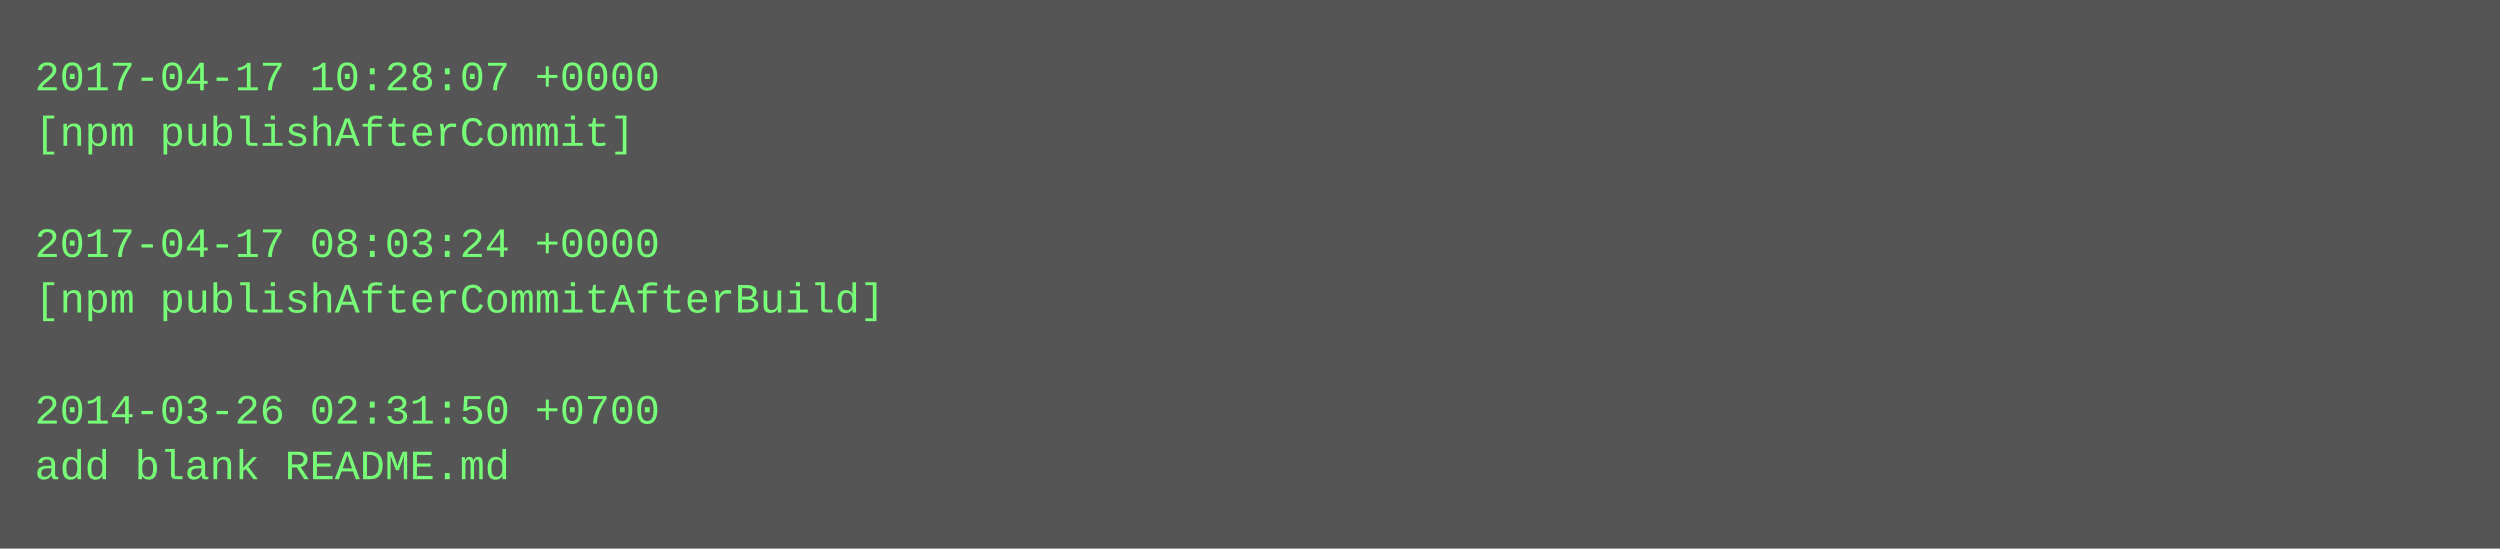
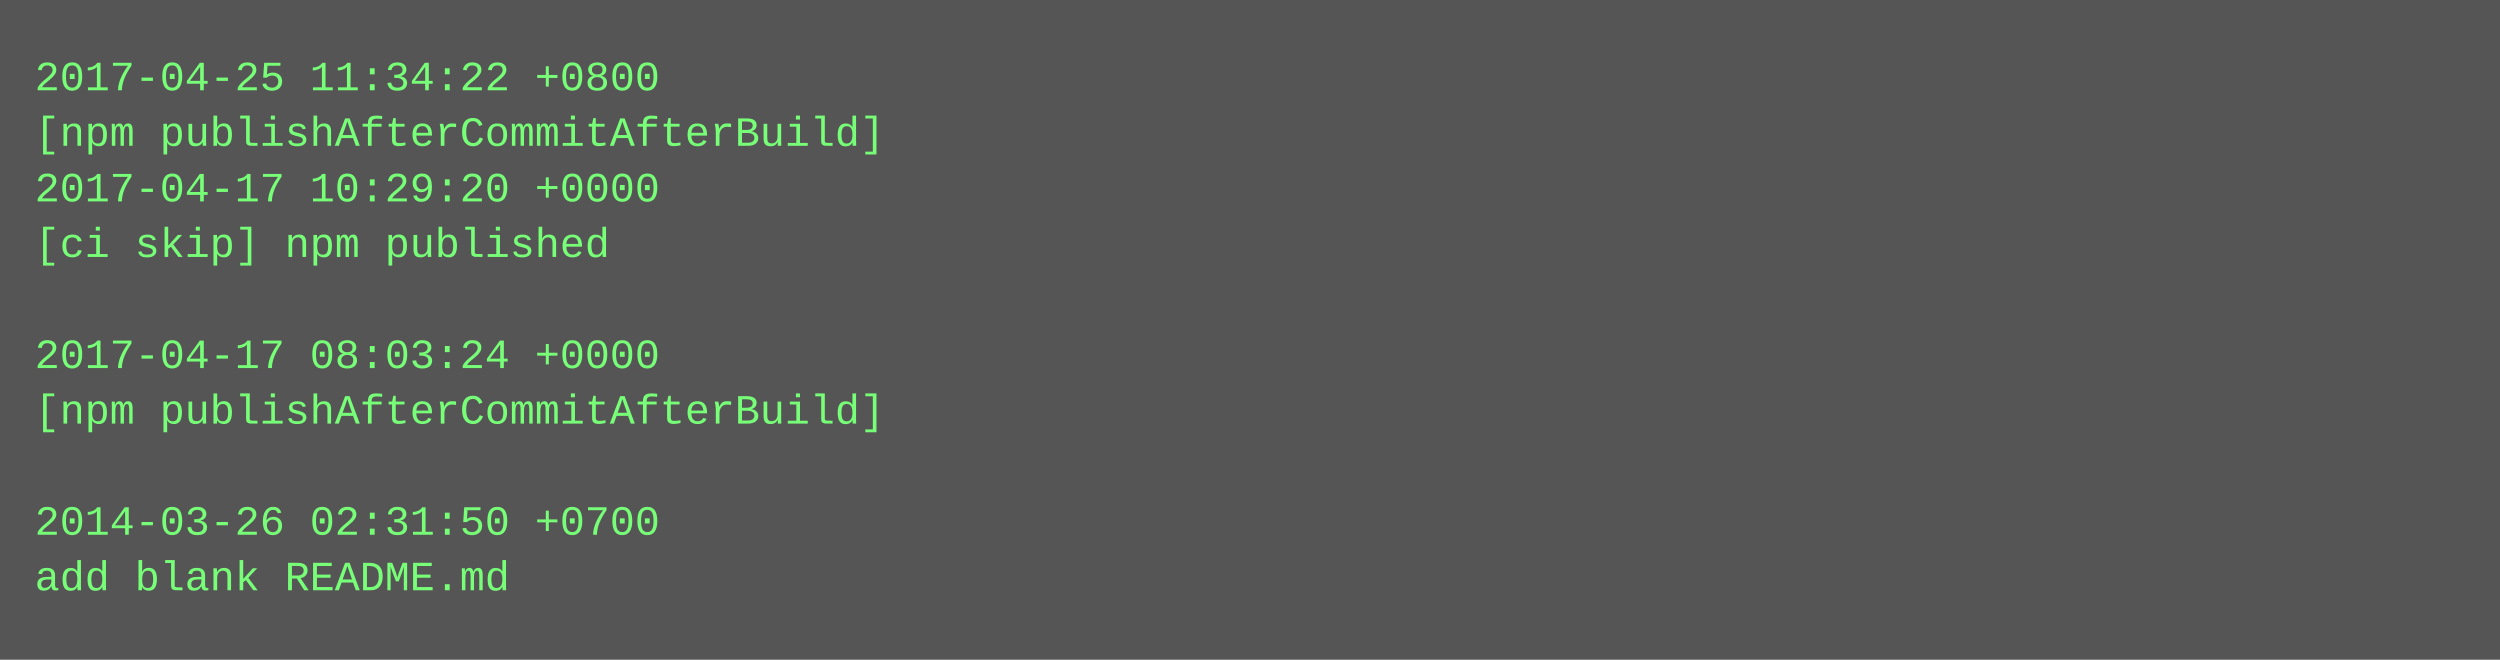
- <svg xmlns="http://www.w3.org/2000/svg" height="158" width="720">
-   <rect height="158" fill="#555" width="720" />
+ <svg xmlns="http://www.w3.org/2000/svg" height="190" width="720">
+   <rect height="190" fill="#555" width="720" />
  <text fill="#7f7" font-family="Courier New" font-size="12" xml:space="preserve">
-     <tspan x="10" y="26">2017-04-17 10:28:07 +0000</tspan>
-     <tspan x="10" y="42">[npm publishAfterCommit]</tspan>
-     <tspan x="10" y="58" />
-     <tspan x="10" y="74">2017-04-17 08:03:24 +0000</tspan>
-     <tspan x="10" y="90">[npm publishAfterCommitAfterBuild]</tspan>
-     <tspan x="10" y="106" />
-     <tspan x="10" y="122">2014-03-26 02:31:50 +0700</tspan>
-     <tspan x="10" y="138">add blank README.md</tspan>
+     <tspan x="10" y="26">2017-04-25 11:34:22 +0800</tspan>
+     <tspan x="10" y="42">[npm publishAfterCommitAfterBuild]</tspan>
+     <tspan x="10" y="58">2017-04-17 10:29:20 +0000</tspan>
+     <tspan x="10" y="74">[ci skip] npm published</tspan>
+     <tspan x="10" y="90" />
+     <tspan x="10" y="106">2017-04-17 08:03:24 +0000</tspan>
+     <tspan x="10" y="122">[npm publishAfterCommitAfterBuild]</tspan>
+     <tspan x="10" y="138" />
+     <tspan x="10" y="154">2014-03-26 02:31:50 +0700</tspan>
+     <tspan x="10" y="170">add blank README.md</tspan>
  </text>
</svg>
